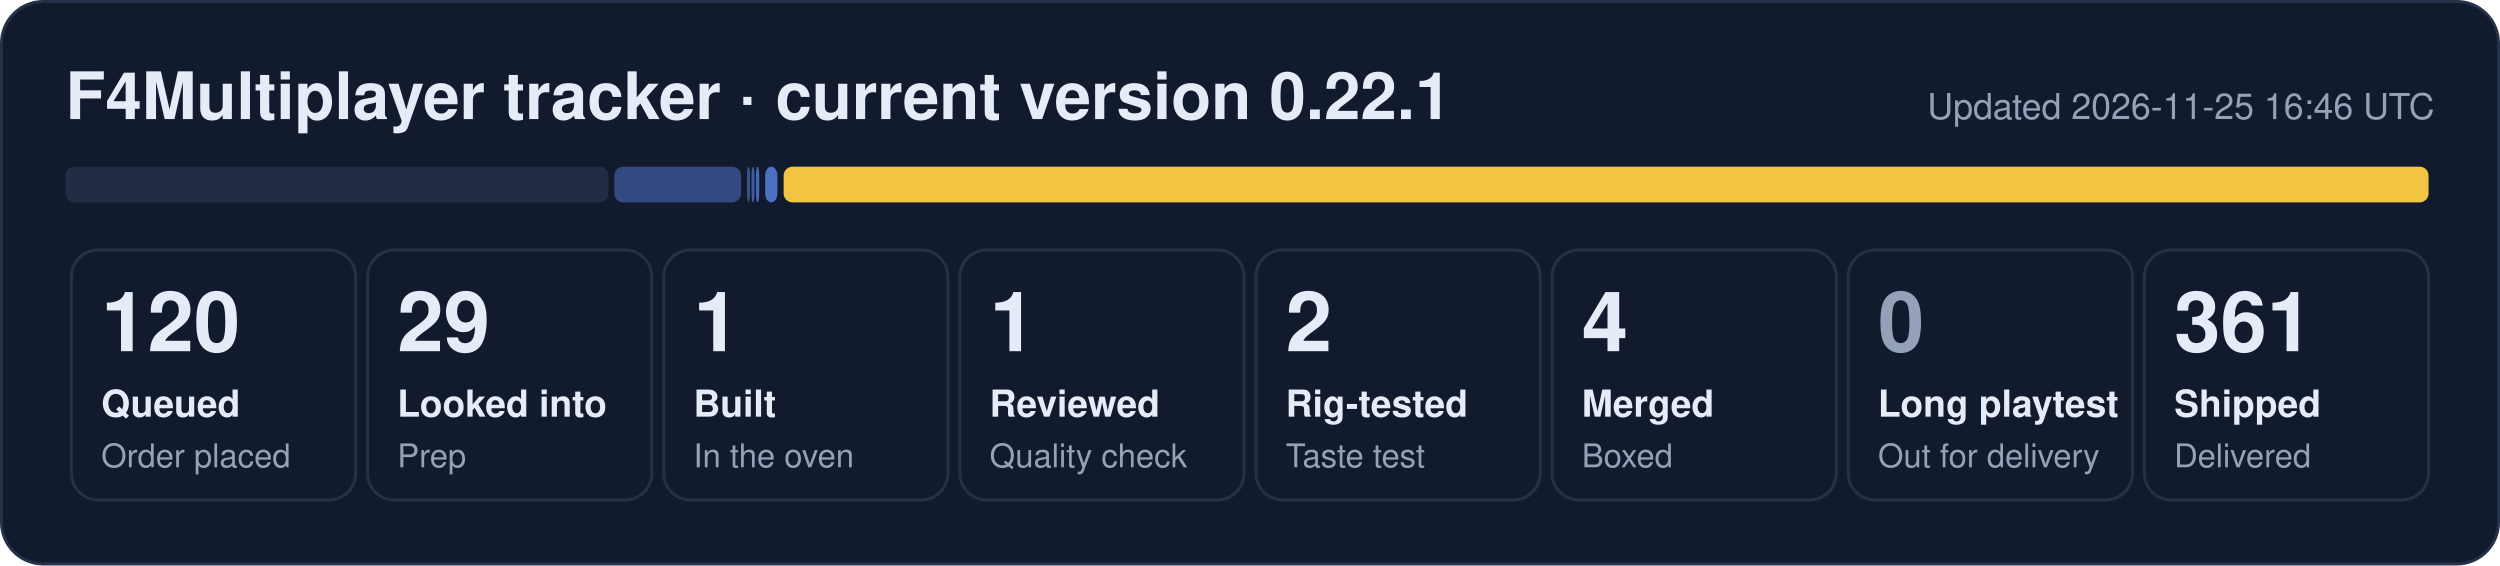
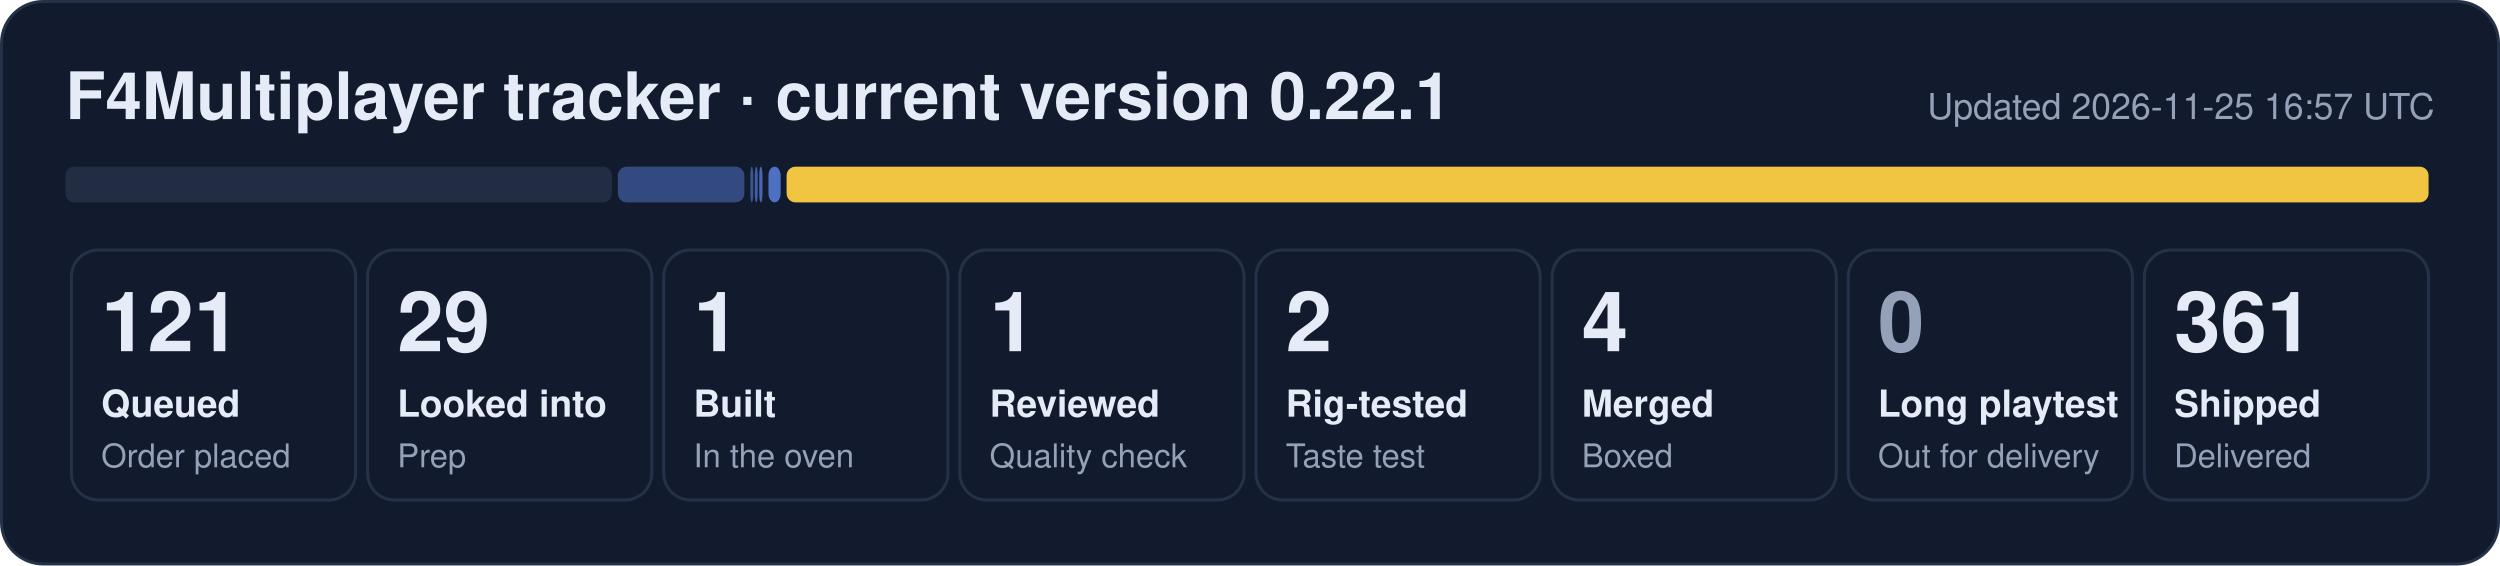
- <svg xmlns="http://www.w3.org/2000/svg" width="840" height="190" viewBox="0 0 840 190" role="img" aria-label="F4Multiplayer tracker: 120 queued, 29 looked into, 1 built, 1 reviewed, 2 rig-tested, 4 merged, 361 shipped">
+ <svg xmlns="http://www.w3.org/2000/svg" width="840" height="190" viewBox="0 0 840 190" role="img" aria-label="F4Multiplayer tracker: 121 queued, 29 looked into, 1 built, 1 reviewed, 2 rig-tested, 4 merged, 361 shipped">
  <rect x="0.5" y="0.5" width="839" height="189" rx="14" fill="#121b2e" stroke="#243149" />
  <text x="22" y="40" font-family="Segoe UI, Helvetica, Arial, sans-serif" font-size="22" font-weight="700" fill="#e6ecf7">F4Multiplayer tracker · current version 0.22.1</text>
-   <text x="818" y="40" font-family="Segoe UI, Helvetica, Arial, sans-serif" font-size="12" fill="#95a1b8" text-anchor="end">Updated 2026-11-25 16:46 UTC</text>
-   <rect x="22.0" y="56" width="182.4" height="12" rx="3" fill="#222d44" fill-opacity="1.00" />
-   <rect x="206.4" y="56" width="42.6" height="12" rx="3" fill="#5d86e8" fill-opacity="0.44" />
-   <rect x="251.0" y="56" width="1.0" height="12" rx="3" fill="#5d86e8" fill-opacity="0.53" />
-   <rect x="252.5" y="56" width="1.0" height="12" rx="3" fill="#5d86e8" fill-opacity="0.62" />
-   <rect x="254.0" y="56" width="1.1" height="12" rx="3" fill="#5d86e8" fill-opacity="0.71" />
-   <rect x="257.1" y="56" width="4.1" height="12" rx="3" fill="#5d86e8" fill-opacity="0.80" />
-   <rect x="263.3" y="56" width="552.7" height="12" rx="3" fill="#f5c842" fill-opacity="0.98" />
+   <text x="818" y="40" font-family="Segoe UI, Helvetica, Arial, sans-serif" font-size="12" fill="#95a1b8" text-anchor="end">Updated 2026-11-25 16:57 UTC</text>
+   <rect x="22.0" y="56" width="183.6" height="12" rx="3" fill="#222d44" fill-opacity="1.00" />
+   <rect x="207.6" y="56" width="42.5" height="12" rx="3" fill="#5d86e8" fill-opacity="0.44" />
+   <rect x="252.1" y="56" width="1.0" height="12" rx="3" fill="#5d86e8" fill-opacity="0.53" />
+   <rect x="253.6" y="56" width="1.0" height="12" rx="3" fill="#5d86e8" fill-opacity="0.62" />
+   <rect x="255.1" y="56" width="1.1" height="12" rx="3" fill="#5d86e8" fill-opacity="0.71" />
+   <rect x="258.2" y="56" width="4.1" height="12" rx="3" fill="#5d86e8" fill-opacity="0.80" />
+   <rect x="264.3" y="56" width="551.7" height="12" rx="3" fill="#f5c842" fill-opacity="0.98" />
  <rect x="24.0" y="84" width="95.5" height="84" rx="9" fill="none" stroke="#243149" />
-   <text x="34.0" y="118" font-family="Segoe UI, Helvetica, Arial, sans-serif" font-size="28" font-weight="800" fill="#e6ecf7">120</text>
+   <text x="34.0" y="118" font-family="Segoe UI, Helvetica, Arial, sans-serif" font-size="28" font-weight="800" fill="#e6ecf7">121</text>
  <text x="34.0" y="140" font-family="Segoe UI, Helvetica, Arial, sans-serif" font-size="12.5" font-weight="600" fill="#e6ecf7">Queued</text>
  <text x="34.0" y="157" font-family="Segoe UI, Helvetica, Arial, sans-serif" font-size="11" fill="#95a1b8">Order placed</text>
  <rect x="123.5" y="84" width="95.5" height="84" rx="9" fill="none" stroke="#243149" />
  <text x="133.5" y="118" font-family="Segoe UI, Helvetica, Arial, sans-serif" font-size="28" font-weight="800" fill="#e6ecf7">29</text>
  <text x="133.5" y="140" font-family="Segoe UI, Helvetica, Arial, sans-serif" font-size="12.5" font-weight="600" fill="#e6ecf7">Looked into</text>
  <text x="133.5" y="157" font-family="Segoe UI, Helvetica, Arial, sans-serif" font-size="11" fill="#95a1b8">Prep</text>
  <rect x="223.0" y="84" width="95.5" height="84" rx="9" fill="none" stroke="#243149" />
  <text x="233.0" y="118" font-family="Segoe UI, Helvetica, Arial, sans-serif" font-size="28" font-weight="800" fill="#e6ecf7">1</text>
  <text x="233.0" y="140" font-family="Segoe UI, Helvetica, Arial, sans-serif" font-size="12.5" font-weight="600" fill="#e6ecf7">Built</text>
  <text x="233.0" y="157" font-family="Segoe UI, Helvetica, Arial, sans-serif" font-size="11" fill="#95a1b8">In the oven</text>
  <rect x="322.5" y="84" width="95.5" height="84" rx="9" fill="none" stroke="#243149" />
  <text x="332.5" y="118" font-family="Segoe UI, Helvetica, Arial, sans-serif" font-size="28" font-weight="800" fill="#e6ecf7">1</text>
  <text x="332.5" y="140" font-family="Segoe UI, Helvetica, Arial, sans-serif" font-size="12.5" font-weight="600" fill="#e6ecf7">Reviewed</text>
  <text x="332.5" y="157" font-family="Segoe UI, Helvetica, Arial, sans-serif" font-size="11" fill="#95a1b8">Quality check</text>
  <rect x="422.0" y="84" width="95.5" height="84" rx="9" fill="none" stroke="#243149" />
  <text x="432.0" y="118" font-family="Segoe UI, Helvetica, Arial, sans-serif" font-size="28" font-weight="800" fill="#e6ecf7">2</text>
  <text x="432.0" y="140" font-family="Segoe UI, Helvetica, Arial, sans-serif" font-size="12.5" font-weight="600" fill="#e6ecf7">Rig-tested</text>
  <text x="432.0" y="157" font-family="Segoe UI, Helvetica, Arial, sans-serif" font-size="11" fill="#95a1b8">Taste test</text>
  <rect x="521.5" y="84" width="95.5" height="84" rx="9" fill="none" stroke="#243149" />
  <text x="531.5" y="118" font-family="Segoe UI, Helvetica, Arial, sans-serif" font-size="28" font-weight="800" fill="#e6ecf7">4</text>
  <text x="531.5" y="140" font-family="Segoe UI, Helvetica, Arial, sans-serif" font-size="12.5" font-weight="600" fill="#e6ecf7">Merged</text>
  <text x="531.5" y="157" font-family="Segoe UI, Helvetica, Arial, sans-serif" font-size="11" fill="#95a1b8">Boxed</text>
  <rect x="621.0" y="84" width="95.5" height="84" rx="9" fill="none" stroke="#243149" />
  <text x="631.0" y="118" font-family="Segoe UI, Helvetica, Arial, sans-serif" font-size="28" font-weight="800" fill="#95a1b8">0</text>
  <text x="631.0" y="140" font-family="Segoe UI, Helvetica, Arial, sans-serif" font-size="12.5" font-weight="600" fill="#e6ecf7">Long playtest</text>
  <text x="631.0" y="157" font-family="Segoe UI, Helvetica, Arial, sans-serif" font-size="11" fill="#95a1b8">Out for delivery</text>
  <rect x="720.5" y="84" width="95.5" height="84" rx="9" fill="none" stroke="#243149" />
  <text x="730.5" y="118" font-family="Segoe UI, Helvetica, Arial, sans-serif" font-size="28" font-weight="800" fill="#e6ecf7">361</text>
  <text x="730.5" y="140" font-family="Segoe UI, Helvetica, Arial, sans-serif" font-size="12.5" font-weight="600" fill="#e6ecf7">Shipped</text>
  <text x="730.5" y="157" font-family="Segoe UI, Helvetica, Arial, sans-serif" font-size="11" fill="#95a1b8">Delivered</text>
</svg>
